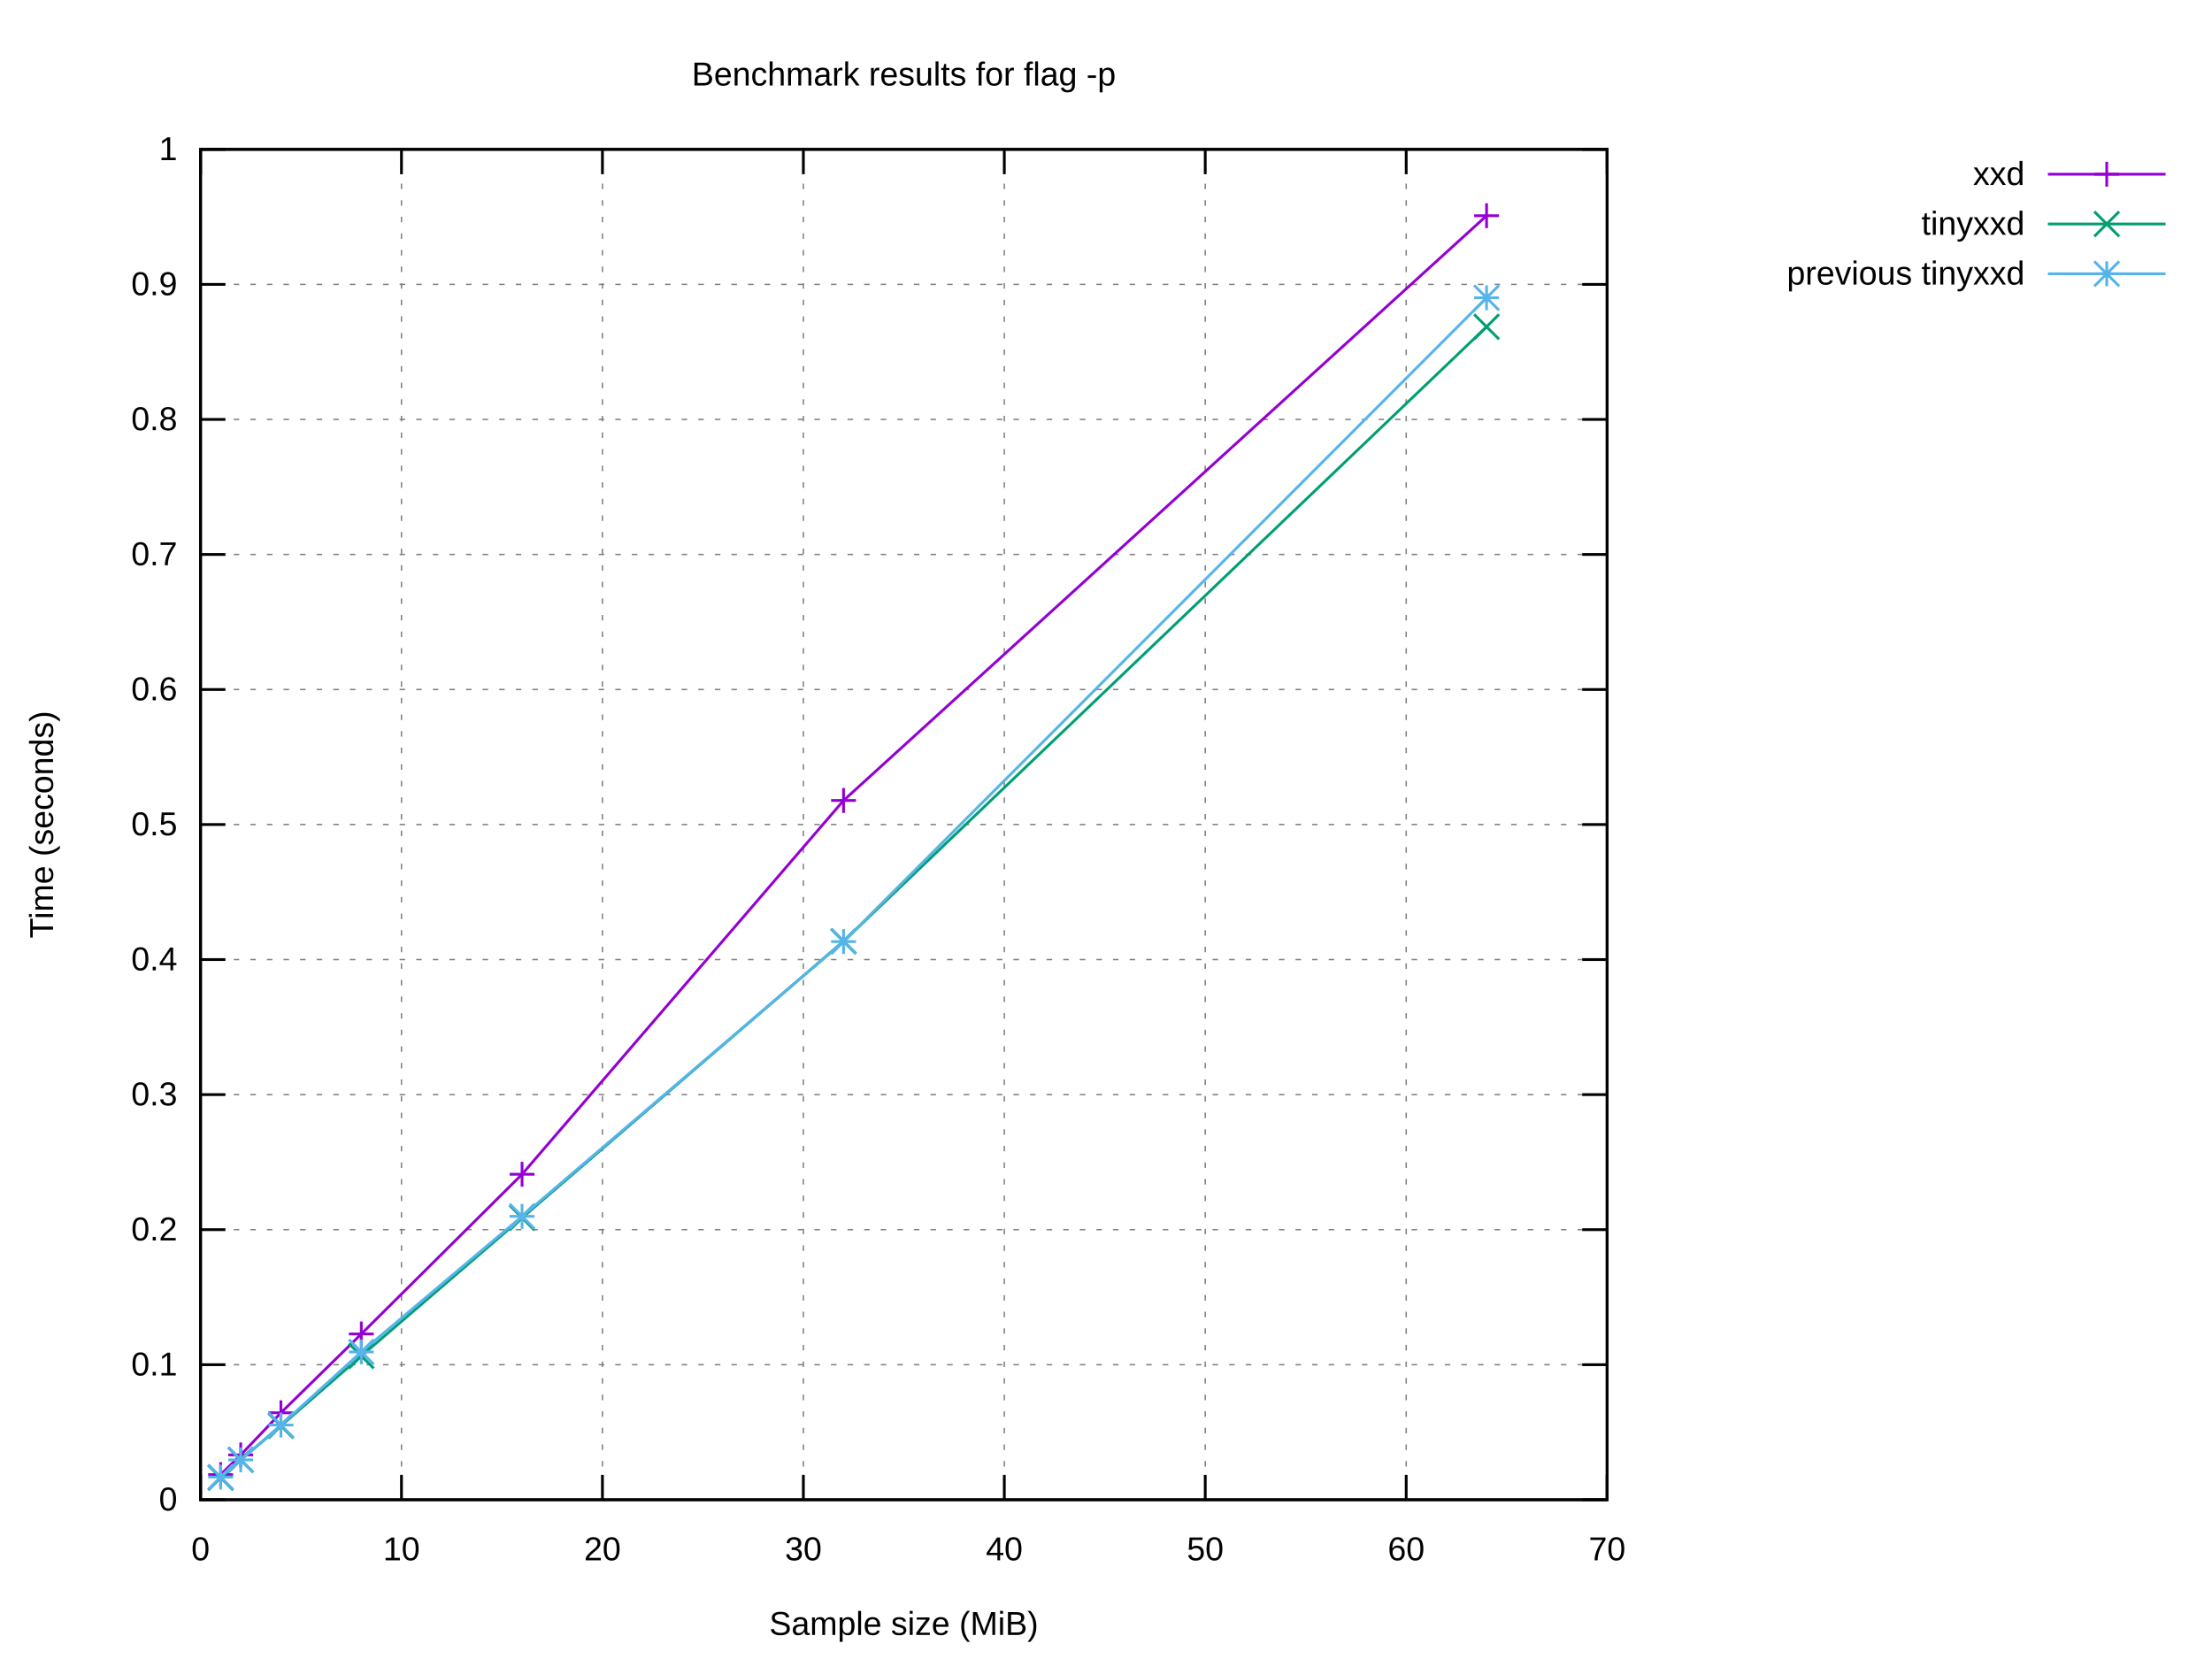
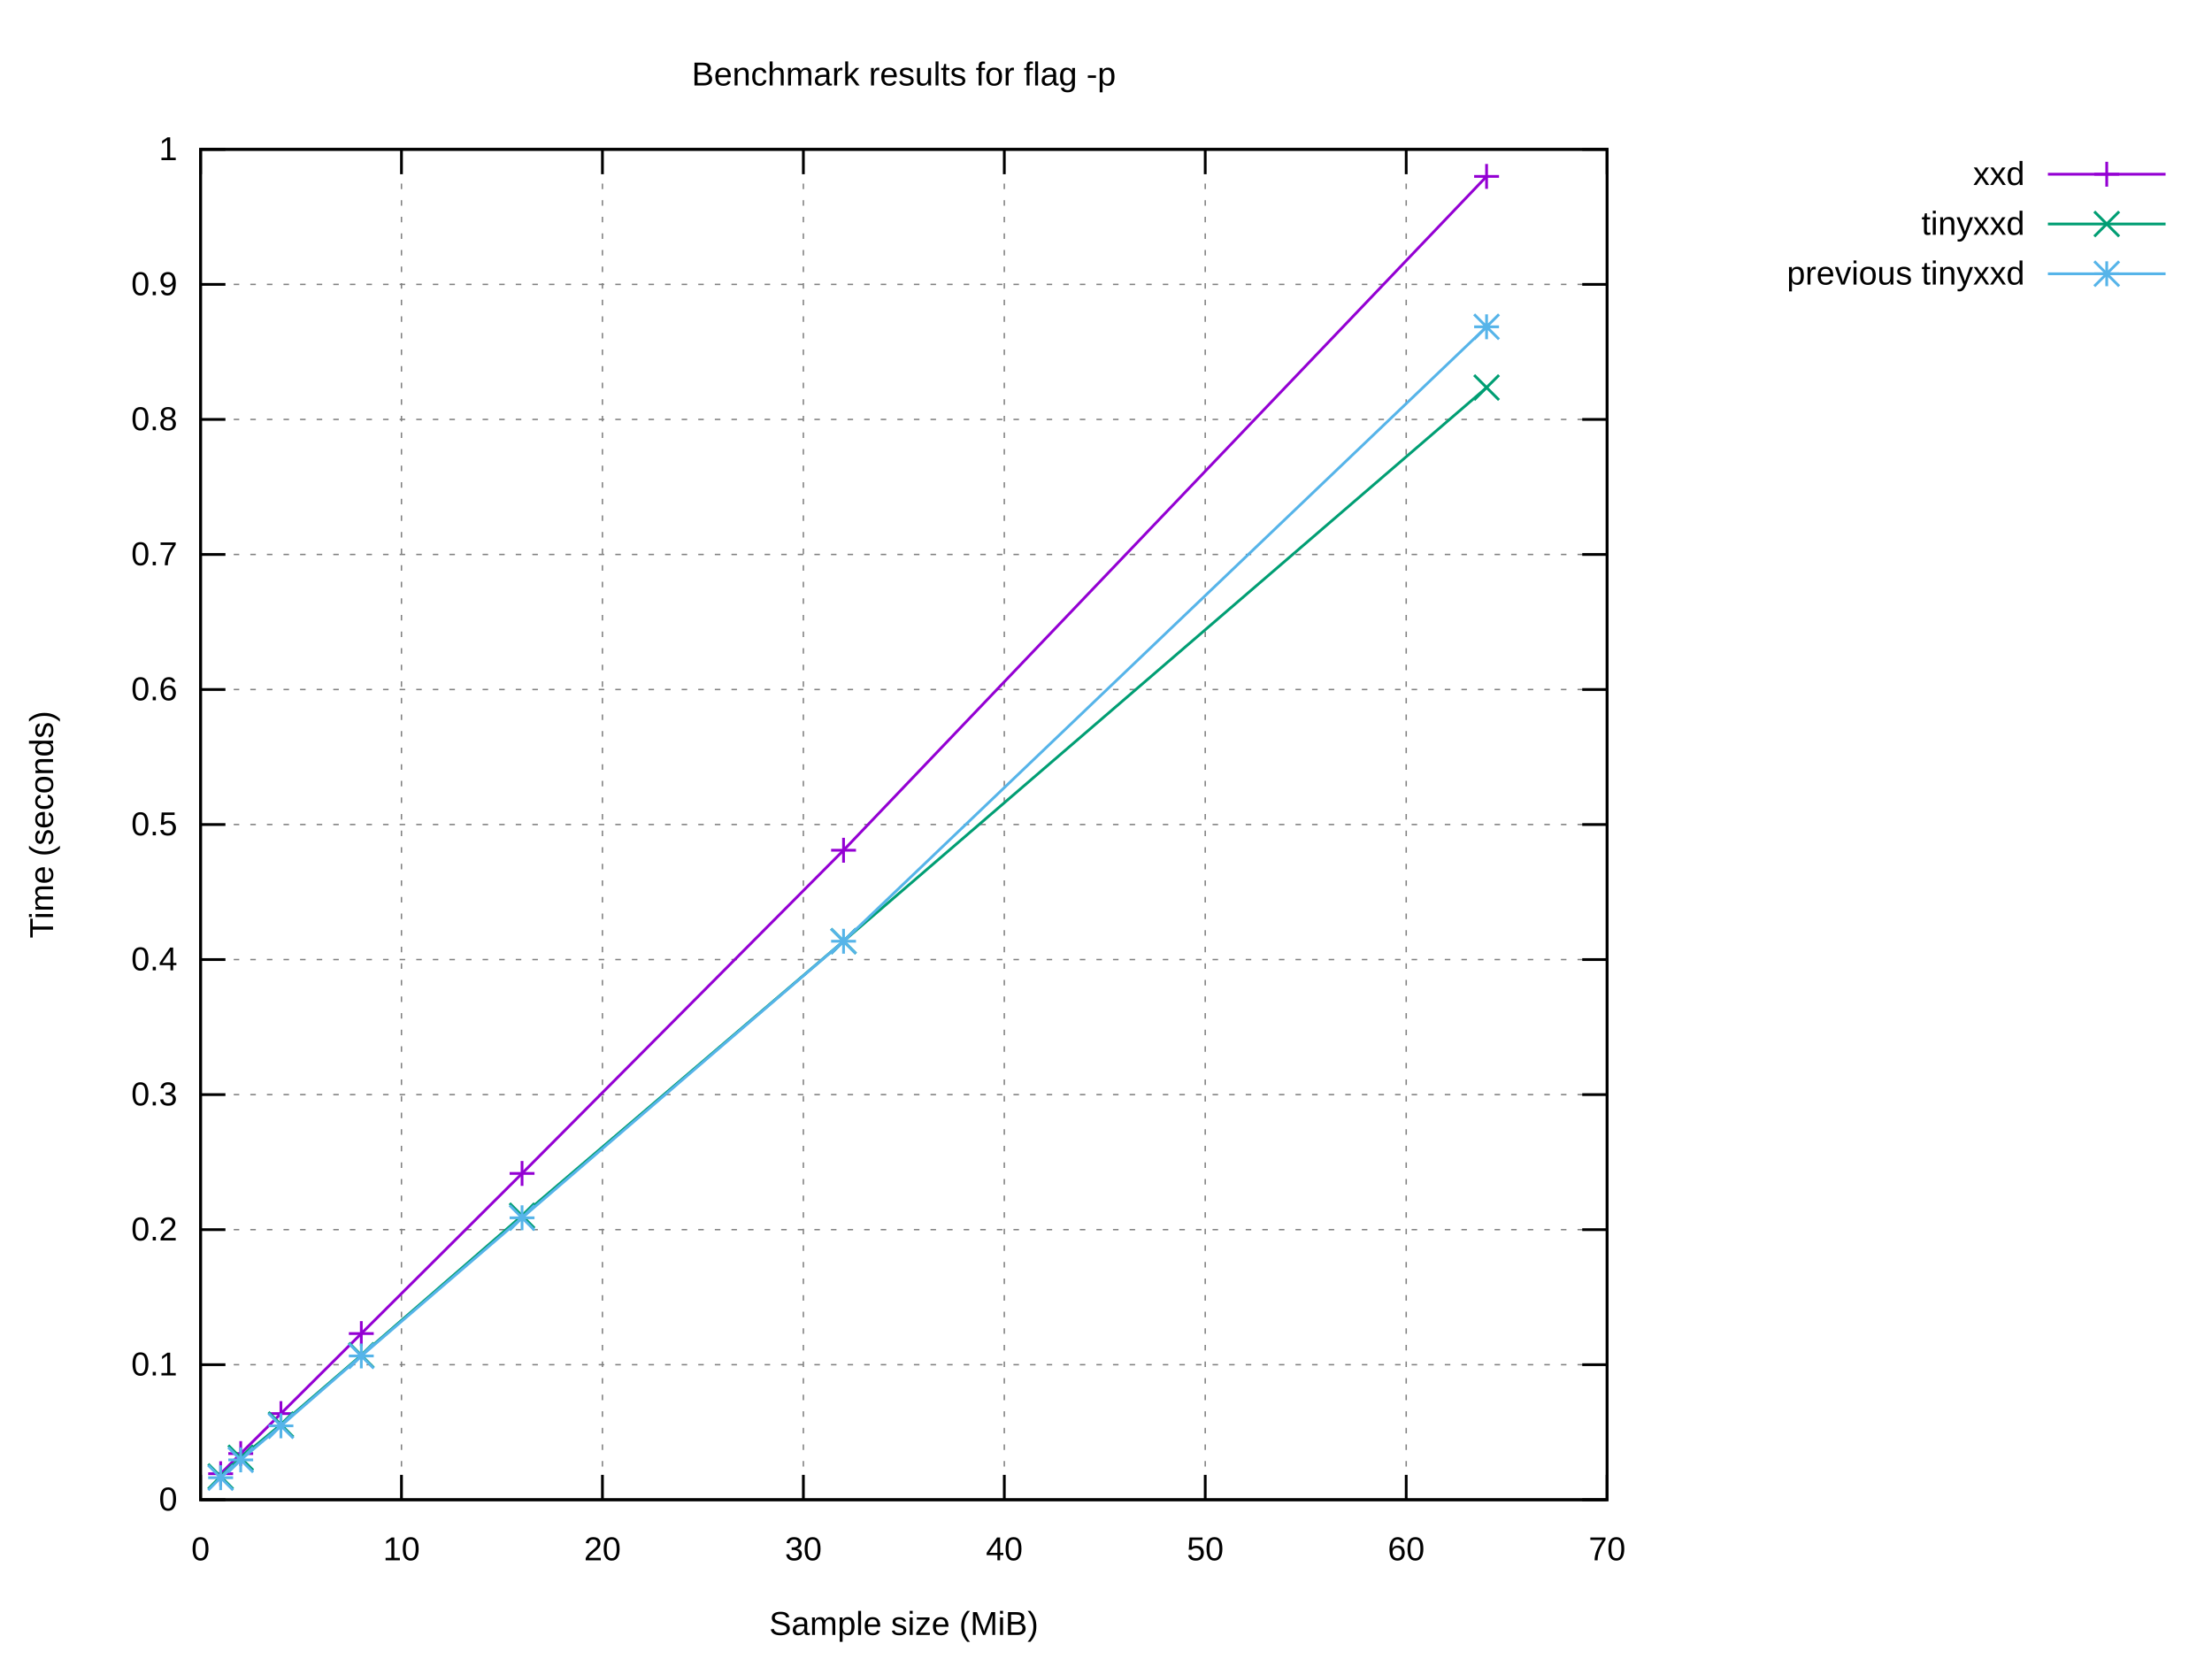
<svg xmlns="http://www.w3.org/2000/svg" xmlns:xlink="http://www.w3.org/1999/xlink" width="800" height="600" viewBox="0 0 800 600">
  <g id="gnuplot_canvas">
    <rect x="0" y="0" width="800" height="600" fill="#ffffff" />
    <defs>
      <circle id="gpDot" r="0.5" stroke-width="0.5" stroke="currentColor" />
      <path id="gpPt0" stroke-width="0.222" stroke="currentColor" d="M-1,0 h2 M0,-1 v2" />
      <path id="gpPt1" stroke-width="0.222" stroke="currentColor" d="M-1,-1 L1,1 M1,-1 L-1,1" />
      <path id="gpPt2" stroke-width="0.222" stroke="currentColor" d="M-1,0 L1,0 M0,-1 L0,1 M-1,-1 L1,1 M-1,1 L1,-1" />
      <rect id="gpPt3" stroke-width="0.222" stroke="currentColor" x="-1" y="-1" width="2" height="2" />
      <rect id="gpPt4" stroke-width="0.222" stroke="currentColor" fill="currentColor" x="-1" y="-1" width="2" height="2" />
      <circle id="gpPt5" stroke-width="0.222" stroke="currentColor" cx="0" cy="0" r="1" />
      <use xlink:href="#gpPt5" id="gpPt6" fill="currentColor" stroke="none" />
      <path id="gpPt7" stroke-width="0.222" stroke="currentColor" d="M0,-1.33 L-1.33,0.67 L1.33,0.67 z" />
      <use xlink:href="#gpPt7" id="gpPt8" fill="currentColor" stroke="none" />
      <use xlink:href="#gpPt7" id="gpPt9" stroke="currentColor" transform="rotate(180)" />
      <use xlink:href="#gpPt9" id="gpPt10" fill="currentColor" stroke="none" />
      <use xlink:href="#gpPt3" id="gpPt11" stroke="currentColor" transform="rotate(45)" />
      <use xlink:href="#gpPt11" id="gpPt12" fill="currentColor" stroke="none" />
      <path id="gpPt13" stroke-width="0.222" stroke="currentColor" d="M0,1.330 L1.265,0.411 L0.782,-1.067 L-0.782,-1.076 L-1.265,0.411 z" />
      <use xlink:href="#gpPt13" id="gpPt14" fill="currentColor" stroke="none" />
      <filter id="textbox" filterUnits="objectBoundingBox" x="0" y="0" height="1" width="1">
        <feFlood flood-color="#FFFFFF" flood-opacity="1" result="bgnd" />
        <feComposite in="SourceGraphic" in2="bgnd" operator="atop" />
      </filter>
      <filter id="greybox" filterUnits="objectBoundingBox" x="0" y="0" height="1" width="1">
        <feFlood flood-color="lightgrey" flood-opacity="1" result="grey" />
        <feComposite in="SourceGraphic" in2="grey" operator="atop" />
      </filter>
    </defs>
    <g fill="none" color="#FFFFFF" stroke="currentColor" stroke-width="1.00" stroke-linecap="butt" stroke-linejoin="miter">
</g>
    <g fill="none" color="black" stroke="currentColor" stroke-width="1.00" stroke-linecap="butt" stroke-linejoin="miter">
</g>
    <g fill="none" color="black" stroke="black" stroke-width="0.50" stroke-linecap="butt" stroke-linejoin="miter">
</g>
    <g fill="none" color="gray" stroke="currentColor" stroke-width="0.50" stroke-linecap="butt" stroke-linejoin="miter">
      <path stroke="gray" stroke-dasharray="2,4" class="gridline" d="M72.53,542.40 L581.24,542.40  " />
    </g>
    <g fill="none" color="gray" stroke="gray" stroke-width="1.00" stroke-linecap="butt" stroke-linejoin="miter">
</g>
    <g fill="none" color="black" stroke="currentColor" stroke-width="1.00" stroke-linecap="butt" stroke-linejoin="miter">
      <path stroke="black" d="M72.53,542.40 L81.53,542.40 M581.24,542.40 L572.24,542.40  " />
      <g transform="translate(64.14,546.30)" stroke="none" fill="black" font-family="Arial" font-size="12.00" text-anchor="end">
        <text>
          <tspan font-family="Arial"> 0</tspan>
        </text>
      </g>
    </g>
    <g fill="none" color="black" stroke="currentColor" stroke-width="1.00" stroke-linecap="butt" stroke-linejoin="miter">
</g>
    <g fill="none" color="black" stroke="black" stroke-width="0.50" stroke-linecap="butt" stroke-linejoin="miter">
</g>
    <g fill="none" color="gray" stroke="currentColor" stroke-width="0.50" stroke-linecap="butt" stroke-linejoin="miter">
      <path stroke="gray" stroke-dasharray="2,4" class="gridline" d="M72.53,493.56 L581.24,493.56  " />
    </g>
    <g fill="none" color="gray" stroke="gray" stroke-width="1.00" stroke-linecap="butt" stroke-linejoin="miter">
</g>
    <g fill="none" color="black" stroke="currentColor" stroke-width="1.00" stroke-linecap="butt" stroke-linejoin="miter">
      <path stroke="black" d="M72.53,493.56 L81.53,493.56 M581.24,493.56 L572.24,493.56  " />
      <g transform="translate(64.14,497.46)" stroke="none" fill="black" font-family="Arial" font-size="12.00" text-anchor="end">
        <text>
          <tspan font-family="Arial"> 0.1</tspan>
        </text>
      </g>
    </g>
    <g fill="none" color="black" stroke="currentColor" stroke-width="1.00" stroke-linecap="butt" stroke-linejoin="miter">
</g>
    <g fill="none" color="black" stroke="black" stroke-width="0.50" stroke-linecap="butt" stroke-linejoin="miter">
</g>
    <g fill="none" color="gray" stroke="currentColor" stroke-width="0.50" stroke-linecap="butt" stroke-linejoin="miter">
      <path stroke="gray" stroke-dasharray="2,4" class="gridline" d="M72.53,444.72 L581.24,444.72  " />
    </g>
    <g fill="none" color="gray" stroke="gray" stroke-width="1.00" stroke-linecap="butt" stroke-linejoin="miter">
</g>
    <g fill="none" color="black" stroke="currentColor" stroke-width="1.00" stroke-linecap="butt" stroke-linejoin="miter">
      <path stroke="black" d="M72.53,444.72 L81.53,444.72 M581.24,444.72 L572.24,444.72  " />
      <g transform="translate(64.14,448.62)" stroke="none" fill="black" font-family="Arial" font-size="12.00" text-anchor="end">
        <text>
          <tspan font-family="Arial"> 0.2</tspan>
        </text>
      </g>
    </g>
    <g fill="none" color="black" stroke="currentColor" stroke-width="1.00" stroke-linecap="butt" stroke-linejoin="miter">
</g>
    <g fill="none" color="black" stroke="black" stroke-width="0.50" stroke-linecap="butt" stroke-linejoin="miter">
</g>
    <g fill="none" color="gray" stroke="currentColor" stroke-width="0.50" stroke-linecap="butt" stroke-linejoin="miter">
      <path stroke="gray" stroke-dasharray="2,4" class="gridline" d="M72.53,395.88 L581.24,395.88  " />
    </g>
    <g fill="none" color="gray" stroke="gray" stroke-width="1.00" stroke-linecap="butt" stroke-linejoin="miter">
</g>
    <g fill="none" color="black" stroke="currentColor" stroke-width="1.00" stroke-linecap="butt" stroke-linejoin="miter">
      <path stroke="black" d="M72.53,395.88 L81.53,395.88 M581.24,395.88 L572.24,395.88  " />
      <g transform="translate(64.14,399.78)" stroke="none" fill="black" font-family="Arial" font-size="12.00" text-anchor="end">
        <text>
          <tspan font-family="Arial"> 0.3</tspan>
        </text>
      </g>
    </g>
    <g fill="none" color="black" stroke="currentColor" stroke-width="1.00" stroke-linecap="butt" stroke-linejoin="miter">
</g>
    <g fill="none" color="black" stroke="black" stroke-width="0.50" stroke-linecap="butt" stroke-linejoin="miter">
</g>
    <g fill="none" color="gray" stroke="currentColor" stroke-width="0.50" stroke-linecap="butt" stroke-linejoin="miter">
      <path stroke="gray" stroke-dasharray="2,4" class="gridline" d="M72.53,347.04 L581.24,347.04  " />
    </g>
    <g fill="none" color="gray" stroke="gray" stroke-width="1.00" stroke-linecap="butt" stroke-linejoin="miter">
</g>
    <g fill="none" color="black" stroke="currentColor" stroke-width="1.00" stroke-linecap="butt" stroke-linejoin="miter">
      <path stroke="black" d="M72.53,347.04 L81.53,347.04 M581.24,347.04 L572.24,347.04  " />
      <g transform="translate(64.14,350.94)" stroke="none" fill="black" font-family="Arial" font-size="12.00" text-anchor="end">
        <text>
          <tspan font-family="Arial"> 0.4</tspan>
        </text>
      </g>
    </g>
    <g fill="none" color="black" stroke="currentColor" stroke-width="1.00" stroke-linecap="butt" stroke-linejoin="miter">
</g>
    <g fill="none" color="black" stroke="black" stroke-width="0.50" stroke-linecap="butt" stroke-linejoin="miter">
</g>
    <g fill="none" color="gray" stroke="currentColor" stroke-width="0.50" stroke-linecap="butt" stroke-linejoin="miter">
      <path stroke="gray" stroke-dasharray="2,4" class="gridline" d="M72.53,298.20 L581.24,298.20  " />
    </g>
    <g fill="none" color="gray" stroke="gray" stroke-width="1.00" stroke-linecap="butt" stroke-linejoin="miter">
</g>
    <g fill="none" color="black" stroke="currentColor" stroke-width="1.00" stroke-linecap="butt" stroke-linejoin="miter">
      <path stroke="black" d="M72.53,298.20 L81.53,298.20 M581.24,298.20 L572.24,298.20  " />
      <g transform="translate(64.14,302.10)" stroke="none" fill="black" font-family="Arial" font-size="12.00" text-anchor="end">
        <text>
          <tspan font-family="Arial"> 0.5</tspan>
        </text>
      </g>
    </g>
    <g fill="none" color="black" stroke="currentColor" stroke-width="1.00" stroke-linecap="butt" stroke-linejoin="miter">
</g>
    <g fill="none" color="black" stroke="black" stroke-width="0.50" stroke-linecap="butt" stroke-linejoin="miter">
</g>
    <g fill="none" color="gray" stroke="currentColor" stroke-width="0.50" stroke-linecap="butt" stroke-linejoin="miter">
      <path stroke="gray" stroke-dasharray="2,4" class="gridline" d="M72.53,249.37 L581.24,249.37  " />
    </g>
    <g fill="none" color="gray" stroke="gray" stroke-width="1.00" stroke-linecap="butt" stroke-linejoin="miter">
</g>
    <g fill="none" color="black" stroke="currentColor" stroke-width="1.00" stroke-linecap="butt" stroke-linejoin="miter">
      <path stroke="black" d="M72.53,249.37 L81.53,249.37 M581.24,249.37 L572.24,249.37  " />
      <g transform="translate(64.14,253.27)" stroke="none" fill="black" font-family="Arial" font-size="12.00" text-anchor="end">
        <text>
          <tspan font-family="Arial"> 0.6</tspan>
        </text>
      </g>
    </g>
    <g fill="none" color="black" stroke="currentColor" stroke-width="1.00" stroke-linecap="butt" stroke-linejoin="miter">
</g>
    <g fill="none" color="black" stroke="black" stroke-width="0.50" stroke-linecap="butt" stroke-linejoin="miter">
</g>
    <g fill="none" color="gray" stroke="currentColor" stroke-width="0.50" stroke-linecap="butt" stroke-linejoin="miter">
      <path stroke="gray" stroke-dasharray="2,4" class="gridline" d="M72.53,200.53 L581.24,200.53  " />
    </g>
    <g fill="none" color="gray" stroke="gray" stroke-width="1.00" stroke-linecap="butt" stroke-linejoin="miter">
</g>
    <g fill="none" color="black" stroke="currentColor" stroke-width="1.00" stroke-linecap="butt" stroke-linejoin="miter">
      <path stroke="black" d="M72.53,200.53 L81.53,200.53 M581.24,200.53 L572.24,200.53  " />
      <g transform="translate(64.14,204.43)" stroke="none" fill="black" font-family="Arial" font-size="12.00" text-anchor="end">
        <text>
          <tspan font-family="Arial"> 0.7</tspan>
        </text>
      </g>
    </g>
    <g fill="none" color="black" stroke="currentColor" stroke-width="1.00" stroke-linecap="butt" stroke-linejoin="miter">
</g>
    <g fill="none" color="black" stroke="black" stroke-width="0.50" stroke-linecap="butt" stroke-linejoin="miter">
</g>
    <g fill="none" color="gray" stroke="currentColor" stroke-width="0.50" stroke-linecap="butt" stroke-linejoin="miter">
      <path stroke="gray" stroke-dasharray="2,4" class="gridline" d="M72.53,151.69 L581.24,151.69  " />
    </g>
    <g fill="none" color="gray" stroke="gray" stroke-width="1.00" stroke-linecap="butt" stroke-linejoin="miter">
</g>
    <g fill="none" color="black" stroke="currentColor" stroke-width="1.00" stroke-linecap="butt" stroke-linejoin="miter">
      <path stroke="black" d="M72.53,151.69 L81.53,151.69 M581.24,151.69 L572.24,151.69  " />
      <g transform="translate(64.14,155.59)" stroke="none" fill="black" font-family="Arial" font-size="12.00" text-anchor="end">
        <text>
          <tspan font-family="Arial"> 0.8</tspan>
        </text>
      </g>
    </g>
    <g fill="none" color="black" stroke="currentColor" stroke-width="1.00" stroke-linecap="butt" stroke-linejoin="miter">
</g>
    <g fill="none" color="black" stroke="black" stroke-width="0.50" stroke-linecap="butt" stroke-linejoin="miter">
</g>
    <g fill="none" color="gray" stroke="currentColor" stroke-width="0.50" stroke-linecap="butt" stroke-linejoin="miter">
      <path stroke="gray" stroke-dasharray="2,4" class="gridline" d="M72.53,102.85 L581.24,102.85  " />
    </g>
    <g fill="none" color="gray" stroke="gray" stroke-width="1.00" stroke-linecap="butt" stroke-linejoin="miter">
</g>
    <g fill="none" color="black" stroke="currentColor" stroke-width="1.00" stroke-linecap="butt" stroke-linejoin="miter">
      <path stroke="black" d="M72.53,102.85 L81.53,102.85 M581.24,102.85 L572.24,102.85  " />
      <g transform="translate(64.14,106.75)" stroke="none" fill="black" font-family="Arial" font-size="12.00" text-anchor="end">
        <text>
          <tspan font-family="Arial"> 0.9</tspan>
        </text>
      </g>
    </g>
    <g fill="none" color="black" stroke="currentColor" stroke-width="1.00" stroke-linecap="butt" stroke-linejoin="miter">
</g>
    <g fill="none" color="black" stroke="black" stroke-width="0.50" stroke-linecap="butt" stroke-linejoin="miter">
</g>
    <g fill="none" color="gray" stroke="currentColor" stroke-width="0.50" stroke-linecap="butt" stroke-linejoin="miter">
      <path stroke="gray" stroke-dasharray="2,4" class="gridline" d="M72.53,54.01 L581.24,54.01  " />
    </g>
    <g fill="none" color="gray" stroke="gray" stroke-width="1.00" stroke-linecap="butt" stroke-linejoin="miter">
</g>
    <g fill="none" color="black" stroke="currentColor" stroke-width="1.00" stroke-linecap="butt" stroke-linejoin="miter">
      <path stroke="black" d="M72.53,54.01 L81.53,54.01 M581.24,54.01 L572.24,54.01  " />
      <g transform="translate(64.14,57.91)" stroke="none" fill="black" font-family="Arial" font-size="12.00" text-anchor="end">
        <text>
          <tspan font-family="Arial"> 1</tspan>
        </text>
      </g>
    </g>
    <g fill="none" color="black" stroke="currentColor" stroke-width="1.00" stroke-linecap="butt" stroke-linejoin="miter">
</g>
    <g fill="none" color="black" stroke="black" stroke-width="0.50" stroke-linecap="butt" stroke-linejoin="miter">
</g>
    <g fill="none" color="gray" stroke="currentColor" stroke-width="0.50" stroke-linecap="butt" stroke-linejoin="miter">
      <path stroke="gray" stroke-dasharray="2,4" class="gridline" d="M72.53,542.40 L72.53,54.01  " />
    </g>
    <g fill="none" color="gray" stroke="gray" stroke-width="1.00" stroke-linecap="butt" stroke-linejoin="miter">
</g>
    <g fill="none" color="black" stroke="currentColor" stroke-width="1.00" stroke-linecap="butt" stroke-linejoin="miter">
      <path stroke="black" d="M72.53,542.40 L72.53,533.40 M72.53,54.01 L72.53,63.01  " />
      <g transform="translate(72.53,564.30)" stroke="none" fill="black" font-family="Arial" font-size="12.00" text-anchor="middle">
        <text>
          <tspan font-family="Arial"> 0</tspan>
        </text>
      </g>
    </g>
    <g fill="none" color="black" stroke="currentColor" stroke-width="1.00" stroke-linecap="butt" stroke-linejoin="miter">
</g>
    <g fill="none" color="black" stroke="black" stroke-width="0.50" stroke-linecap="butt" stroke-linejoin="miter">
</g>
    <g fill="none" color="gray" stroke="currentColor" stroke-width="0.50" stroke-linecap="butt" stroke-linejoin="miter">
      <path stroke="gray" stroke-dasharray="2,4" class="gridline" d="M145.20,542.40 L145.20,54.01  " />
    </g>
    <g fill="none" color="gray" stroke="gray" stroke-width="1.00" stroke-linecap="butt" stroke-linejoin="miter">
</g>
    <g fill="none" color="black" stroke="currentColor" stroke-width="1.00" stroke-linecap="butt" stroke-linejoin="miter">
      <path stroke="black" d="M145.20,542.40 L145.20,533.40 M145.20,54.01 L145.20,63.01  " />
      <g transform="translate(145.20,564.30)" stroke="none" fill="black" font-family="Arial" font-size="12.00" text-anchor="middle">
        <text>
          <tspan font-family="Arial"> 10</tspan>
        </text>
      </g>
    </g>
    <g fill="none" color="black" stroke="currentColor" stroke-width="1.00" stroke-linecap="butt" stroke-linejoin="miter">
</g>
    <g fill="none" color="black" stroke="black" stroke-width="0.50" stroke-linecap="butt" stroke-linejoin="miter">
</g>
    <g fill="none" color="gray" stroke="currentColor" stroke-width="0.50" stroke-linecap="butt" stroke-linejoin="miter">
      <path stroke="gray" stroke-dasharray="2,4" class="gridline" d="M217.88,542.40 L217.88,54.01  " />
    </g>
    <g fill="none" color="gray" stroke="gray" stroke-width="1.00" stroke-linecap="butt" stroke-linejoin="miter">
</g>
    <g fill="none" color="black" stroke="currentColor" stroke-width="1.00" stroke-linecap="butt" stroke-linejoin="miter">
      <path stroke="black" d="M217.88,542.40 L217.88,533.40 M217.88,54.01 L217.88,63.01  " />
      <g transform="translate(217.88,564.30)" stroke="none" fill="black" font-family="Arial" font-size="12.00" text-anchor="middle">
        <text>
          <tspan font-family="Arial"> 20</tspan>
        </text>
      </g>
    </g>
    <g fill="none" color="black" stroke="currentColor" stroke-width="1.00" stroke-linecap="butt" stroke-linejoin="miter">
</g>
    <g fill="none" color="black" stroke="black" stroke-width="0.50" stroke-linecap="butt" stroke-linejoin="miter">
</g>
    <g fill="none" color="gray" stroke="currentColor" stroke-width="0.50" stroke-linecap="butt" stroke-linejoin="miter">
      <path stroke="gray" stroke-dasharray="2,4" class="gridline" d="M290.55,542.40 L290.55,54.01  " />
    </g>
    <g fill="none" color="gray" stroke="gray" stroke-width="1.00" stroke-linecap="butt" stroke-linejoin="miter">
</g>
    <g fill="none" color="black" stroke="currentColor" stroke-width="1.00" stroke-linecap="butt" stroke-linejoin="miter">
      <path stroke="black" d="M290.55,542.40 L290.55,533.40 M290.55,54.01 L290.55,63.01  " />
      <g transform="translate(290.55,564.30)" stroke="none" fill="black" font-family="Arial" font-size="12.00" text-anchor="middle">
        <text>
          <tspan font-family="Arial"> 30</tspan>
        </text>
      </g>
    </g>
    <g fill="none" color="black" stroke="currentColor" stroke-width="1.00" stroke-linecap="butt" stroke-linejoin="miter">
</g>
    <g fill="none" color="black" stroke="black" stroke-width="0.50" stroke-linecap="butt" stroke-linejoin="miter">
</g>
    <g fill="none" color="gray" stroke="currentColor" stroke-width="0.50" stroke-linecap="butt" stroke-linejoin="miter">
      <path stroke="gray" stroke-dasharray="2,4" class="gridline" d="M363.22,542.40 L363.22,54.01  " />
    </g>
    <g fill="none" color="gray" stroke="gray" stroke-width="1.00" stroke-linecap="butt" stroke-linejoin="miter">
</g>
    <g fill="none" color="black" stroke="currentColor" stroke-width="1.00" stroke-linecap="butt" stroke-linejoin="miter">
      <path stroke="black" d="M363.22,542.40 L363.22,533.40 M363.22,54.01 L363.22,63.01  " />
      <g transform="translate(363.22,564.30)" stroke="none" fill="black" font-family="Arial" font-size="12.00" text-anchor="middle">
        <text>
          <tspan font-family="Arial"> 40</tspan>
        </text>
      </g>
    </g>
    <g fill="none" color="black" stroke="currentColor" stroke-width="1.00" stroke-linecap="butt" stroke-linejoin="miter">
</g>
    <g fill="none" color="black" stroke="black" stroke-width="0.50" stroke-linecap="butt" stroke-linejoin="miter">
</g>
    <g fill="none" color="gray" stroke="currentColor" stroke-width="0.50" stroke-linecap="butt" stroke-linejoin="miter">
      <path stroke="gray" stroke-dasharray="2,4" class="gridline" d="M435.89,542.40 L435.89,54.01  " />
    </g>
    <g fill="none" color="gray" stroke="gray" stroke-width="1.00" stroke-linecap="butt" stroke-linejoin="miter">
</g>
    <g fill="none" color="black" stroke="currentColor" stroke-width="1.00" stroke-linecap="butt" stroke-linejoin="miter">
      <path stroke="black" d="M435.89,542.40 L435.89,533.40 M435.89,54.01 L435.89,63.01  " />
      <g transform="translate(435.89,564.30)" stroke="none" fill="black" font-family="Arial" font-size="12.00" text-anchor="middle">
        <text>
          <tspan font-family="Arial"> 50</tspan>
        </text>
      </g>
    </g>
    <g fill="none" color="black" stroke="currentColor" stroke-width="1.00" stroke-linecap="butt" stroke-linejoin="miter">
</g>
    <g fill="none" color="black" stroke="black" stroke-width="0.50" stroke-linecap="butt" stroke-linejoin="miter">
</g>
    <g fill="none" color="gray" stroke="currentColor" stroke-width="0.50" stroke-linecap="butt" stroke-linejoin="miter">
      <path stroke="gray" stroke-dasharray="2,4" class="gridline" d="M508.57,542.40 L508.57,54.01  " />
    </g>
    <g fill="none" color="gray" stroke="gray" stroke-width="1.00" stroke-linecap="butt" stroke-linejoin="miter">
</g>
    <g fill="none" color="black" stroke="currentColor" stroke-width="1.00" stroke-linecap="butt" stroke-linejoin="miter">
      <path stroke="black" d="M508.57,542.40 L508.57,533.40 M508.57,54.01 L508.57,63.01  " />
      <g transform="translate(508.57,564.30)" stroke="none" fill="black" font-family="Arial" font-size="12.00" text-anchor="middle">
        <text>
          <tspan font-family="Arial"> 60</tspan>
        </text>
      </g>
    </g>
    <g fill="none" color="black" stroke="currentColor" stroke-width="1.00" stroke-linecap="butt" stroke-linejoin="miter">
</g>
    <g fill="none" color="black" stroke="black" stroke-width="0.50" stroke-linecap="butt" stroke-linejoin="miter">
</g>
    <g fill="none" color="gray" stroke="currentColor" stroke-width="0.50" stroke-linecap="butt" stroke-linejoin="miter">
      <path stroke="gray" stroke-dasharray="2,4" class="gridline" d="M581.24,542.40 L581.24,54.01  " />
    </g>
    <g fill="none" color="gray" stroke="gray" stroke-width="1.00" stroke-linecap="butt" stroke-linejoin="miter">
</g>
    <g fill="none" color="black" stroke="currentColor" stroke-width="1.00" stroke-linecap="butt" stroke-linejoin="miter">
      <path stroke="black" d="M581.24,542.40 L581.24,533.40 M581.24,54.01 L581.24,63.01  " />
      <g transform="translate(581.24,564.30)" stroke="none" fill="black" font-family="Arial" font-size="12.00" text-anchor="middle">
        <text>
          <tspan font-family="Arial"> 70</tspan>
        </text>
      </g>
    </g>
    <g fill="none" color="black" stroke="currentColor" stroke-width="1.00" stroke-linecap="butt" stroke-linejoin="miter">
</g>
    <g fill="none" color="black" stroke="currentColor" stroke-width="1.00" stroke-linecap="butt" stroke-linejoin="miter">
      <path stroke="black" d="M72.53,54.01 L72.53,542.40 L581.24,542.40 L581.24,54.01 L72.53,54.01 Z  " />
    </g>
    <g fill="none" color="black" stroke="currentColor" stroke-width="1.00" stroke-linecap="butt" stroke-linejoin="miter">
</g>
    <g id="gnuplot_plot_1">
      <g fill="none" color="black" stroke="currentColor" stroke-width="1.00" stroke-linecap="butt" stroke-linejoin="miter">
        <g transform="translate(732.26,66.91)" stroke="none" fill="black" font-family="Arial" font-size="12.00" text-anchor="end">
          <text>
            <tspan font-family="Arial">xxd</tspan>
          </text>
        </g>
      </g>
      <g fill="none" color="black" stroke="currentColor" stroke-width="1.00" stroke-linecap="butt" stroke-linejoin="miter">
-         <path stroke="rgb(148,   0, 211)" d="M740.65,63.01 L783.21,63.01 M537.64,78.02 L305.08,289.50 L188.81,424.69 L130.67,482.45 L101.60,510.95 L87.06,526.19   L79.80,533.31  " />
-         <use xlink:href="#gpPt0" transform="translate(537.64,78.02) scale(4.50)" color="rgb(148,   0, 211)" />
-         <use xlink:href="#gpPt0" transform="translate(305.08,289.50) scale(4.50)" color="rgb(148,   0, 211)" />
-         <use xlink:href="#gpPt0" transform="translate(188.81,424.69) scale(4.50)" color="rgb(148,   0, 211)" />
-         <use xlink:href="#gpPt0" transform="translate(130.67,482.45) scale(4.50)" color="rgb(148,   0, 211)" />
-         <use xlink:href="#gpPt0" transform="translate(101.60,510.95) scale(4.50)" color="rgb(148,   0, 211)" />
-         <use xlink:href="#gpPt0" transform="translate(87.06,526.19) scale(4.50)" color="rgb(148,   0, 211)" />
-         <use xlink:href="#gpPt0" transform="translate(79.80,533.31) scale(4.50)" color="rgb(148,   0, 211)" />
+         <path stroke="rgb(148,   0, 211)" d="M740.65,63.01 L783.21,63.01 M537.64,63.80 L305.08,307.50 L188.81,424.39 L130.67,482.30 L101.60,511.24 L87.06,525.71   L79.80,532.99  " />
+         <use xlink:href="#gpPt0" transform="translate(537.64,63.80) scale(4.50)" color="rgb(148,   0, 211)" />
+         <use xlink:href="#gpPt0" transform="translate(305.08,307.50) scale(4.50)" color="rgb(148,   0, 211)" />
+         <use xlink:href="#gpPt0" transform="translate(188.81,424.39) scale(4.50)" color="rgb(148,   0, 211)" />
+         <use xlink:href="#gpPt0" transform="translate(130.67,482.30) scale(4.50)" color="rgb(148,   0, 211)" />
+         <use xlink:href="#gpPt0" transform="translate(101.60,511.24) scale(4.50)" color="rgb(148,   0, 211)" />
+         <use xlink:href="#gpPt0" transform="translate(87.06,525.71) scale(4.50)" color="rgb(148,   0, 211)" />
+         <use xlink:href="#gpPt0" transform="translate(79.80,532.99) scale(4.50)" color="rgb(148,   0, 211)" />
        <use xlink:href="#gpPt0" transform="translate(761.93,63.01) scale(4.50)" color="rgb(148,   0, 211)" />
      </g>
    </g>
    <g id="gnuplot_plot_2">
      <g fill="none" color="black" stroke="currentColor" stroke-width="1.00" stroke-linecap="butt" stroke-linejoin="miter">
        <g transform="translate(732.26,84.91)" stroke="none" fill="black" font-family="Arial" font-size="12.00" text-anchor="end">
          <text>
            <tspan font-family="Arial">tinyxxd</tspan>
          </text>
        </g>
      </g>
      <g fill="none" color="black" stroke="currentColor" stroke-width="1.00" stroke-linecap="butt" stroke-linejoin="miter">
-         <path stroke="rgb(  0, 158, 115)" d="M740.65,81.01 L783.21,81.01 M537.64,118.19 L305.08,340.41 L188.81,440.43 L130.67,490.40 L101.60,515.67 L87.06,527.98   L79.80,534.43  " />
-         <use xlink:href="#gpPt1" transform="translate(537.64,118.19) scale(4.50)" color="rgb(  0, 158, 115)" />
-         <use xlink:href="#gpPt1" transform="translate(305.08,340.41) scale(4.50)" color="rgb(  0, 158, 115)" />
-         <use xlink:href="#gpPt1" transform="translate(188.81,440.43) scale(4.50)" color="rgb(  0, 158, 115)" />
-         <use xlink:href="#gpPt1" transform="translate(130.67,490.40) scale(4.50)" color="rgb(  0, 158, 115)" />
-         <use xlink:href="#gpPt1" transform="translate(101.60,515.67) scale(4.50)" color="rgb(  0, 158, 115)" />
-         <use xlink:href="#gpPt1" transform="translate(87.06,527.98) scale(4.50)" color="rgb(  0, 158, 115)" />
-         <use xlink:href="#gpPt1" transform="translate(79.80,534.43) scale(4.50)" color="rgb(  0, 158, 115)" />
+         <path stroke="rgb(  0, 158, 115)" d="M740.65,81.01 L783.21,81.01 M537.64,140.16 L305.08,340.39 L188.81,439.67 L130.67,490.14 L101.60,515.20 L87.06,527.22   L79.80,533.97  " />
+         <use xlink:href="#gpPt1" transform="translate(537.64,140.16) scale(4.50)" color="rgb(  0, 158, 115)" />
+         <use xlink:href="#gpPt1" transform="translate(305.08,340.39) scale(4.50)" color="rgb(  0, 158, 115)" />
+         <use xlink:href="#gpPt1" transform="translate(188.81,439.67) scale(4.50)" color="rgb(  0, 158, 115)" />
+         <use xlink:href="#gpPt1" transform="translate(130.67,490.14) scale(4.50)" color="rgb(  0, 158, 115)" />
+         <use xlink:href="#gpPt1" transform="translate(101.60,515.20) scale(4.50)" color="rgb(  0, 158, 115)" />
+         <use xlink:href="#gpPt1" transform="translate(87.06,527.22) scale(4.50)" color="rgb(  0, 158, 115)" />
+         <use xlink:href="#gpPt1" transform="translate(79.80,533.97) scale(4.50)" color="rgb(  0, 158, 115)" />
        <use xlink:href="#gpPt1" transform="translate(761.93,81.01) scale(4.50)" color="rgb(  0, 158, 115)" />
      </g>
    </g>
    <g id="gnuplot_plot_3">
      <g fill="none" color="black" stroke="currentColor" stroke-width="1.00" stroke-linecap="butt" stroke-linejoin="miter">
        <g transform="translate(732.26,102.91)" stroke="none" fill="black" font-family="Arial" font-size="12.00" text-anchor="end">
          <text>
            <tspan font-family="Arial">previous tinyxxd</tspan>
          </text>
        </g>
      </g>
      <g fill="none" color="black" stroke="currentColor" stroke-width="1.00" stroke-linecap="butt" stroke-linejoin="miter">
-         <path stroke="rgb( 86, 180, 233)" d="M740.65,99.01 L783.21,99.01 M537.64,107.70 L305.08,340.53 L188.81,439.91 L130.67,488.94 L101.60,515.39 L87.06,527.99   L79.80,534.20  " />
-         <use xlink:href="#gpPt2" transform="translate(537.64,107.70) scale(4.50)" color="rgb( 86, 180, 233)" />
-         <use xlink:href="#gpPt2" transform="translate(305.08,340.53) scale(4.50)" color="rgb( 86, 180, 233)" />
-         <use xlink:href="#gpPt2" transform="translate(188.81,439.91) scale(4.50)" color="rgb( 86, 180, 233)" />
-         <use xlink:href="#gpPt2" transform="translate(130.67,488.94) scale(4.50)" color="rgb( 86, 180, 233)" />
-         <use xlink:href="#gpPt2" transform="translate(101.60,515.39) scale(4.50)" color="rgb( 86, 180, 233)" />
-         <use xlink:href="#gpPt2" transform="translate(87.06,527.99) scale(4.50)" color="rgb( 86, 180, 233)" />
-         <use xlink:href="#gpPt2" transform="translate(79.80,534.20) scale(4.50)" color="rgb( 86, 180, 233)" />
+         <path stroke="rgb( 86, 180, 233)" d="M740.65,99.01 L783.21,99.01 M537.64,118.19 L305.08,340.41 L188.81,440.43 L130.67,490.40 L101.60,515.67 L87.06,527.98   L79.80,534.43  " />
+         <use xlink:href="#gpPt2" transform="translate(537.64,118.19) scale(4.50)" color="rgb( 86, 180, 233)" />
+         <use xlink:href="#gpPt2" transform="translate(305.08,340.41) scale(4.50)" color="rgb( 86, 180, 233)" />
+         <use xlink:href="#gpPt2" transform="translate(188.81,440.43) scale(4.50)" color="rgb( 86, 180, 233)" />
+         <use xlink:href="#gpPt2" transform="translate(130.67,490.40) scale(4.50)" color="rgb( 86, 180, 233)" />
+         <use xlink:href="#gpPt2" transform="translate(101.60,515.67) scale(4.50)" color="rgb( 86, 180, 233)" />
+         <use xlink:href="#gpPt2" transform="translate(87.06,527.98) scale(4.50)" color="rgb( 86, 180, 233)" />
+         <use xlink:href="#gpPt2" transform="translate(79.80,534.43) scale(4.50)" color="rgb( 86, 180, 233)" />
        <use xlink:href="#gpPt2" transform="translate(761.93,99.01) scale(4.50)" color="rgb( 86, 180, 233)" />
      </g>
    </g>
    <g fill="none" color="#FFFFFF" stroke="rgb( 86, 180, 233)" stroke-width="2.00" stroke-linecap="butt" stroke-linejoin="miter">
</g>
    <g fill="none" color="black" stroke="currentColor" stroke-width="2.00" stroke-linecap="butt" stroke-linejoin="miter">
</g>
    <g fill="none" color="black" stroke="black" stroke-width="1.00" stroke-linecap="butt" stroke-linejoin="miter">
</g>
    <g fill="none" color="black" stroke="currentColor" stroke-width="1.00" stroke-linecap="butt" stroke-linejoin="miter">
      <path stroke="black" d="M72.53,54.01 L72.53,542.40 L581.24,542.40 L581.24,54.01 L72.53,54.01 Z  " />
      <g transform="translate(19.18,298.21) rotate(270.00)" stroke="none" fill="black" font-family="Arial" font-size="12.00" text-anchor="middle">
        <text>
          <tspan font-family="Arial">Time (seconds)</tspan>
        </text>
      </g>
    </g>
    <g fill="none" color="black" stroke="currentColor" stroke-width="1.00" stroke-linecap="butt" stroke-linejoin="miter">
      <g transform="translate(326.88,591.30)" stroke="none" fill="black" font-family="Arial" font-size="12.00" text-anchor="middle">
        <text>
          <tspan font-family="Arial">Sample size (MiB)</tspan>
        </text>
      </g>
    </g>
    <g fill="none" color="black" stroke="currentColor" stroke-width="1.00" stroke-linecap="butt" stroke-linejoin="miter">
</g>
    <g fill="none" color="black" stroke="currentColor" stroke-width="1.00" stroke-linecap="butt" stroke-linejoin="miter">
      <g transform="translate(326.88,30.91)" stroke="none" fill="black" font-family="Arial" font-size="12.00" text-anchor="middle">
        <text>
          <tspan font-family="Arial">Benchmark results for flag -p</tspan>
        </text>
      </g>
    </g>
    <g fill="none" color="black" stroke="currentColor" stroke-width="1.00" stroke-linecap="butt" stroke-linejoin="miter">
</g>
  </g>
</svg>
